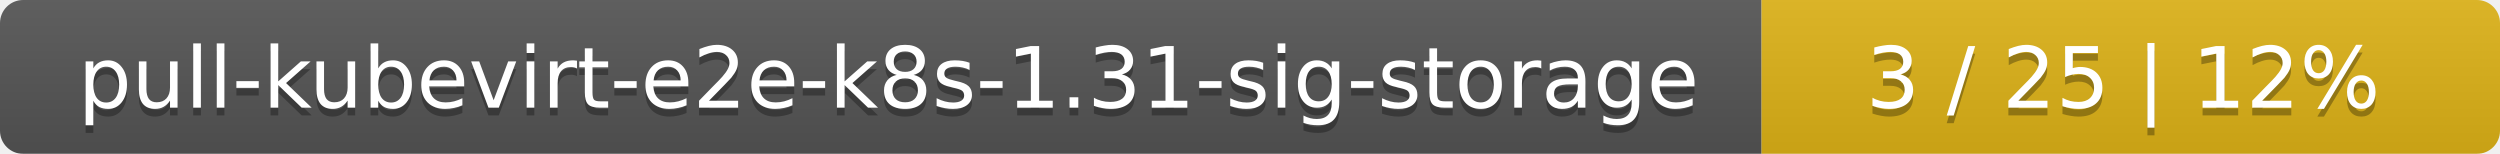
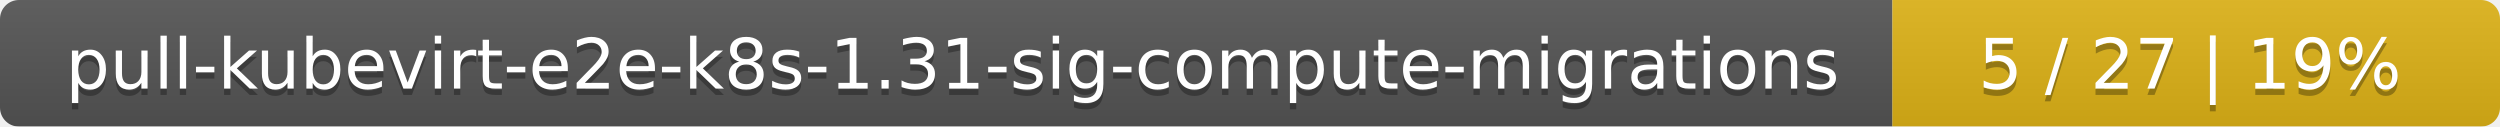
- <svg xmlns="http://www.w3.org/2000/svg" width="325" height="20">
+ <svg xmlns="http://www.w3.org/2000/svg" width="395" height="20">
  <linearGradient id="smooth" x2="0" y2="100%">
    <stop offset="0" stop-color="#bbb" stop-opacity=".1" />
    <stop offset="1" stop-opacity=".1" />
  </linearGradient>
  <mask id="round">
-     <rect width="325" height="20" rx="3" fill="#fff" />
+     <rect width="395" height="20" rx="3" fill="#fff" />
  </mask>
  <g mask="url(#round)">
-     <rect width="229" height="20" fill="#555" />
-     <rect x="229" width="96" height="20" fill="#dfb317" />
-     <rect width="325" height="20" fill="url(#smooth)" />
+     <rect width="299" height="20" fill="#555" />
+     <rect x="299" width="96" height="20" fill="#dfb317" />
+     <rect width="395" height="20" fill="url(#smooth)" />
  </g>
  <g fill="#fff" text-anchor="middle" font-family="DejaVu Sans,Verdana,Geneva,sans-serif" font-size="11">
-     <text x="115.5" y="15" fill="#010101" fill-opacity=".3">pull-kubevirt-e2e-k8s-1.31-sig-storage</text>
-     <text x="115.5" y="14">pull-kubevirt-e2e-k8s-1.31-sig-storage</text>
-     <text x="276" y="15" fill="#010101" fill-opacity=".3">3 / 25    |    12%</text>
-     <text x="276" y="14">3 / 25    |    12%</text>
+     <text x="150.5" y="15" fill="#010101" fill-opacity=".3">pull-kubevirt-e2e-k8s-1.31-sig-compute-migrations</text>
+     <text x="150.5" y="14">pull-kubevirt-e2e-k8s-1.31-sig-compute-migrations</text>
+     <text x="346" y="15" fill="#010101" fill-opacity=".3">5 / 27    |    19%</text>
+     <text x="346" y="14">5 / 27    |    19%</text>
  </g>
</svg>
